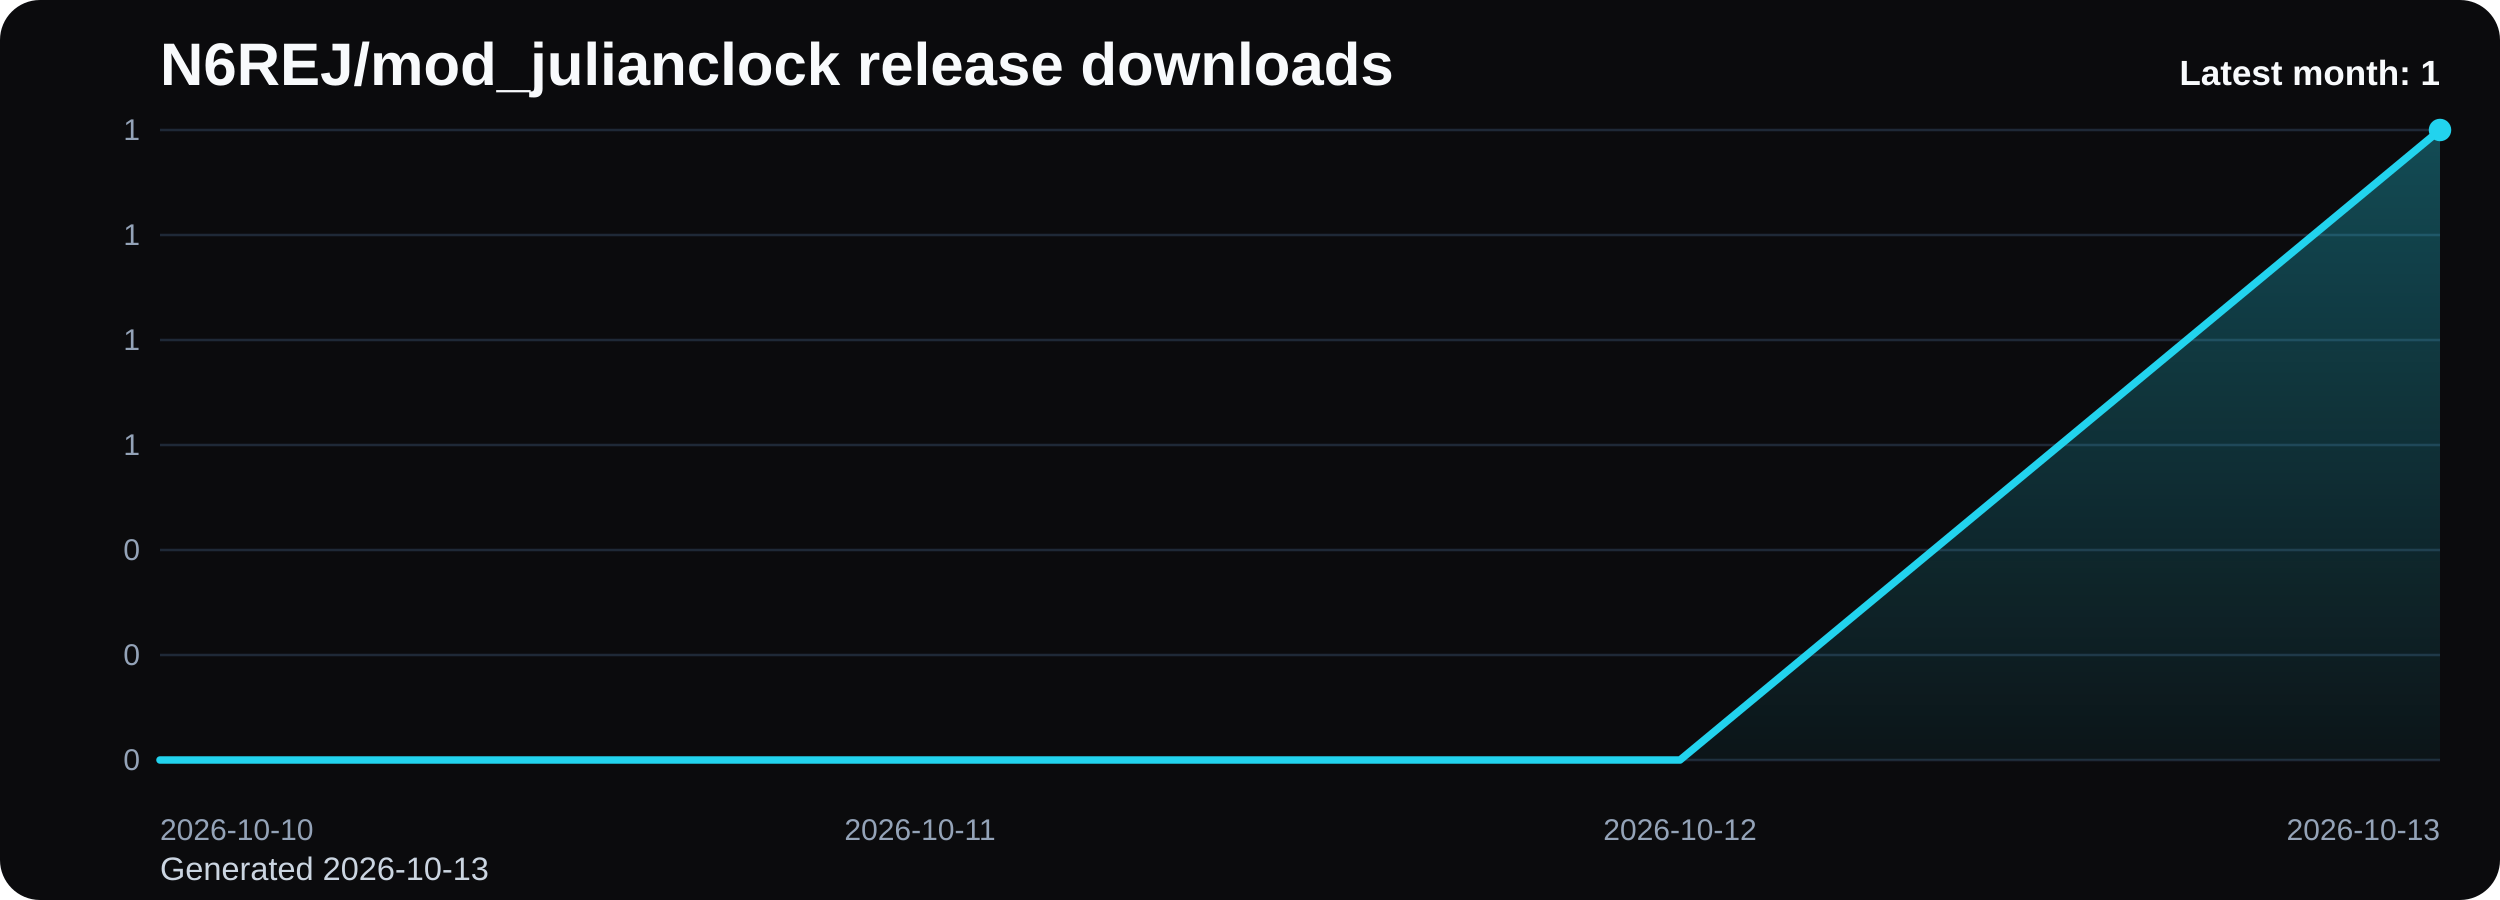
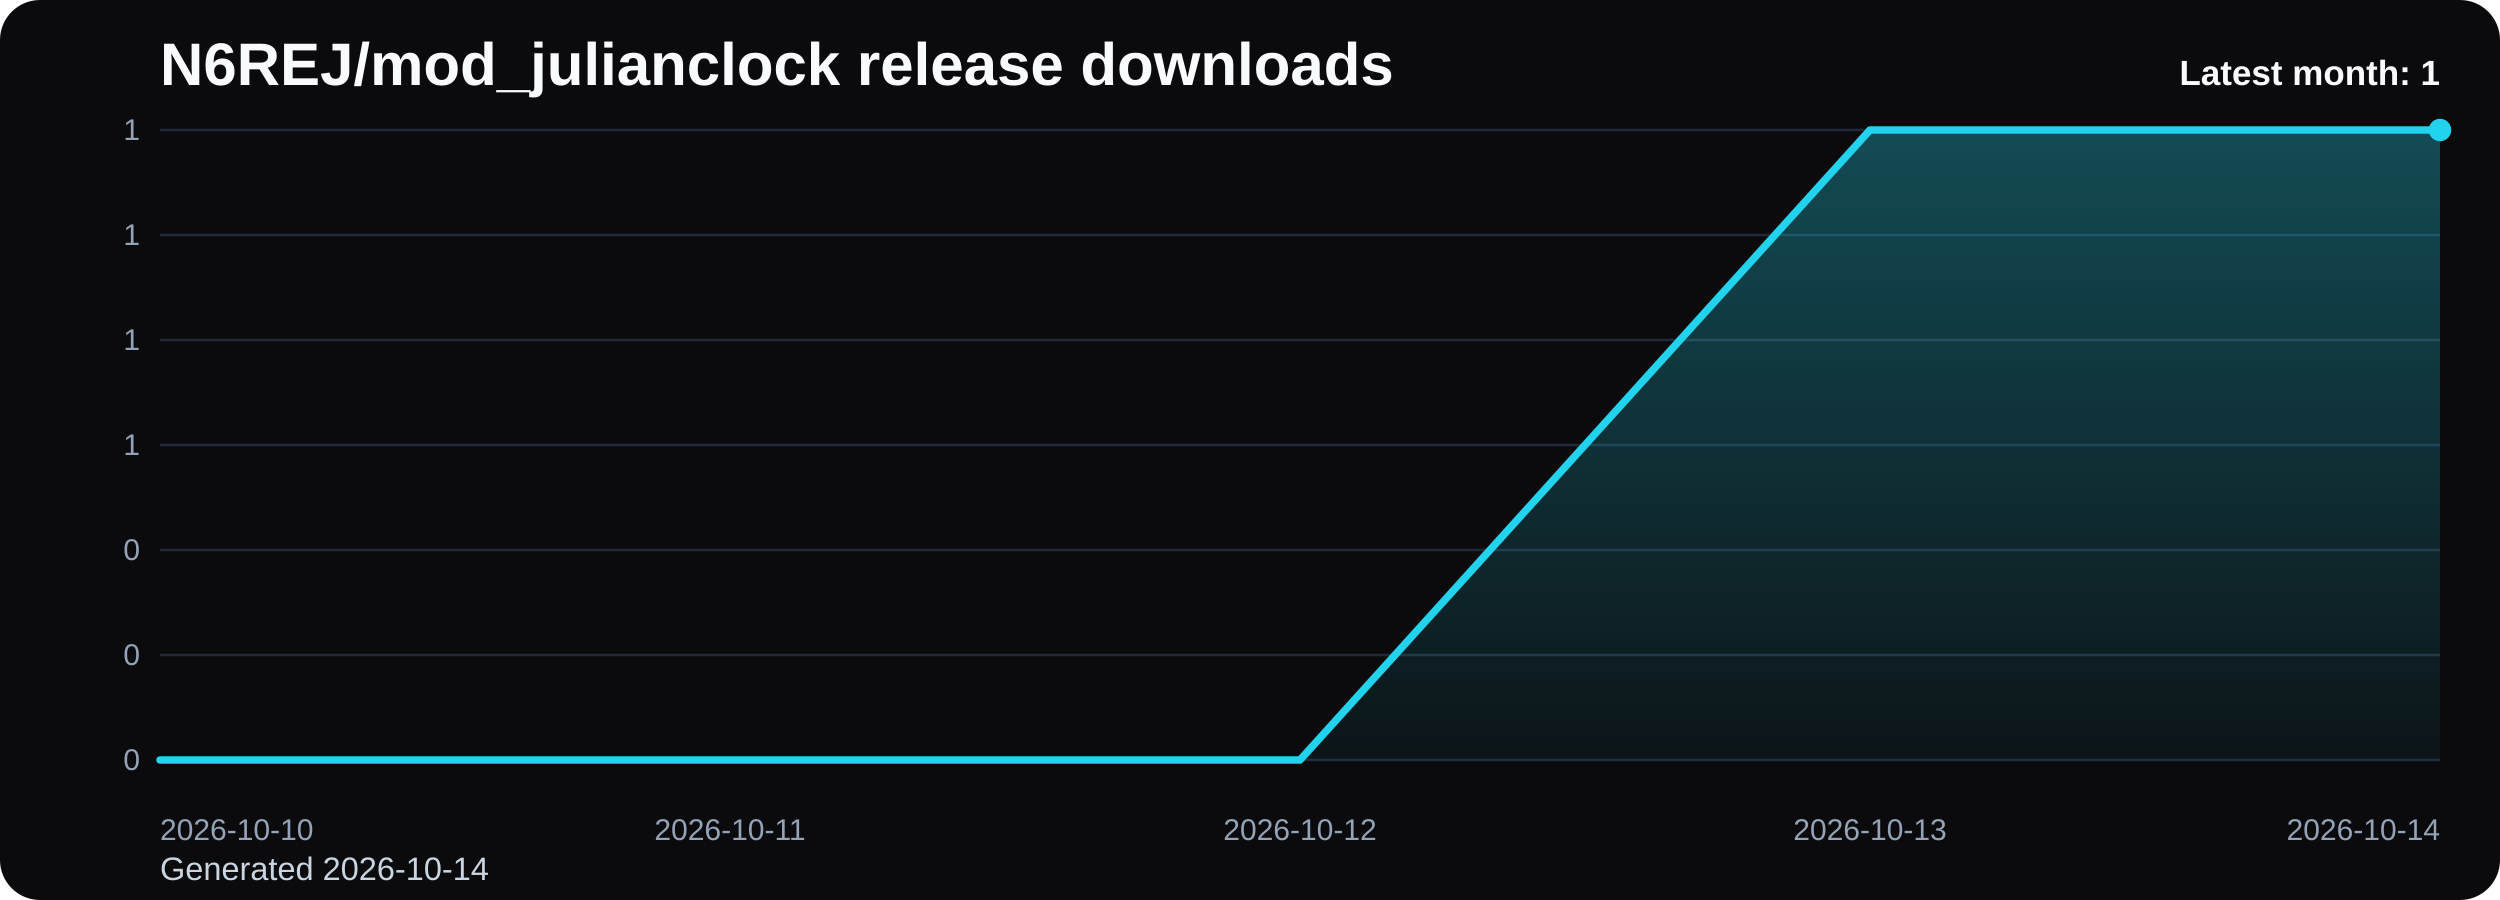
<svg xmlns="http://www.w3.org/2000/svg" viewBox="0 0 1000 360" role="img" aria-label="N6REJ/mod_julianclock release downloads chart">
  <defs>
    <linearGradient id="fill-monthly-black" x1="0" y1="0" x2="0" y2="1">
      <stop offset="0%" stop-color="#22d3ee" stop-opacity="0.32" />
      <stop offset="100%" stop-color="#22d3ee" stop-opacity="0.05" />
    </linearGradient>
    <style>
      .bg { fill: #0b0b0d; }
      .title { font: 700 24px Arial, sans-serif; fill: #f8fafc; }
      .sub { font: 400 13px Arial, sans-serif; fill: #cbd5e1; }
      .grid { stroke: #1f2937; stroke-width: 1; }
      .axis { font: 400 12px Arial, sans-serif; fill: #94a3b8; }
      .line { fill: none; stroke: #22d3ee; stroke-width: 3; stroke-linecap: round; stroke-linejoin: round; }
      .dot { fill: #22d3ee; }
      .value { font: 600 11px Arial, sans-serif; fill: #cbd5e1; }
      .latest { font: 700 14px Arial, sans-serif; fill: #f8fafc; }
    </style>
  </defs>
  <rect class="bg" x="0" y="0" width="1000" height="360" rx="16" />
  <text class="title" x="64" y="34">N6REJ/mod_julianclock release downloads</text>
-   <text class="sub" x="64" y="352">Generated 2026-10-13</text>
+   <text class="sub" x="64" y="352">Generated 2026-10-14</text>
  <line x1="64" y1="52.00" x2="976" y2="52.00" class="grid" />
  <text x="56" y="56.00" text-anchor="end" class="axis">1</text>
  <line x1="64" y1="94.00" x2="976" y2="94.00" class="grid" />
  <text x="56" y="98.00" text-anchor="end" class="axis">1</text>
  <line x1="64" y1="136.00" x2="976" y2="136.00" class="grid" />
  <text x="56" y="140.00" text-anchor="end" class="axis">1</text>
  <line x1="64" y1="178.00" x2="976" y2="178.00" class="grid" />
  <text x="56" y="182.00" text-anchor="end" class="axis">1</text>
  <line x1="64" y1="220.00" x2="976" y2="220.00" class="grid" />
  <text x="56" y="224.00" text-anchor="end" class="axis">0</text>
  <line x1="64" y1="262.00" x2="976" y2="262.00" class="grid" />
  <text x="56" y="266.00" text-anchor="end" class="axis">0</text>
  <line x1="64" y1="304.00" x2="976" y2="304.00" class="grid" />
  <text x="56" y="308.00" text-anchor="end" class="axis">0</text>
-   <path d="M 64.00 304 L 64.00 304.00 L 368.00 304.00 L 672.00 304.00 L 976.00 52.00 L 976.00 304 Z" fill="url(#fill-monthly-black)" />
-   <polyline class="line" points="64.00,304.00 368.00,304.00 672.00,304.00 976.00,52.00" />
+   <path d="M 64.00 304 L 64.00 304.00 L 292.00 304.00 L 520.00 304.00 L 748.00 52.00 L 976.00 52.00 L 976.00 304 Z" fill="url(#fill-monthly-black)" />
+   <polyline class="line" points="64.00,304.00 292.00,304.00 520.00,304.00 748.00,52.00 976.00,52.00" />
  <circle class="dot" cx="976.00" cy="52.00" r="4.5" />
  <text class="axis" x="64.00" y="336" text-anchor="start">2026-10-10</text>
-   <text class="axis" x="368.00" y="336" text-anchor="middle">2026-10-11</text>
-   <text class="axis" x="672.00" y="336" text-anchor="middle">2026-10-12</text>
-   <text class="axis" x="976.00" y="336" text-anchor="end">2026-10-13</text>
+   <text class="axis" x="292.00" y="336" text-anchor="middle">2026-10-11</text>
+   <text class="axis" x="520.00" y="336" text-anchor="middle">2026-10-12</text>
+   <text class="axis" x="748.00" y="336" text-anchor="middle">2026-10-13</text>
+   <text class="axis" x="976.00" y="336" text-anchor="end">2026-10-14</text>
  <text class="latest" x="976" y="34" text-anchor="end">Latest month: 1</text>
</svg>
